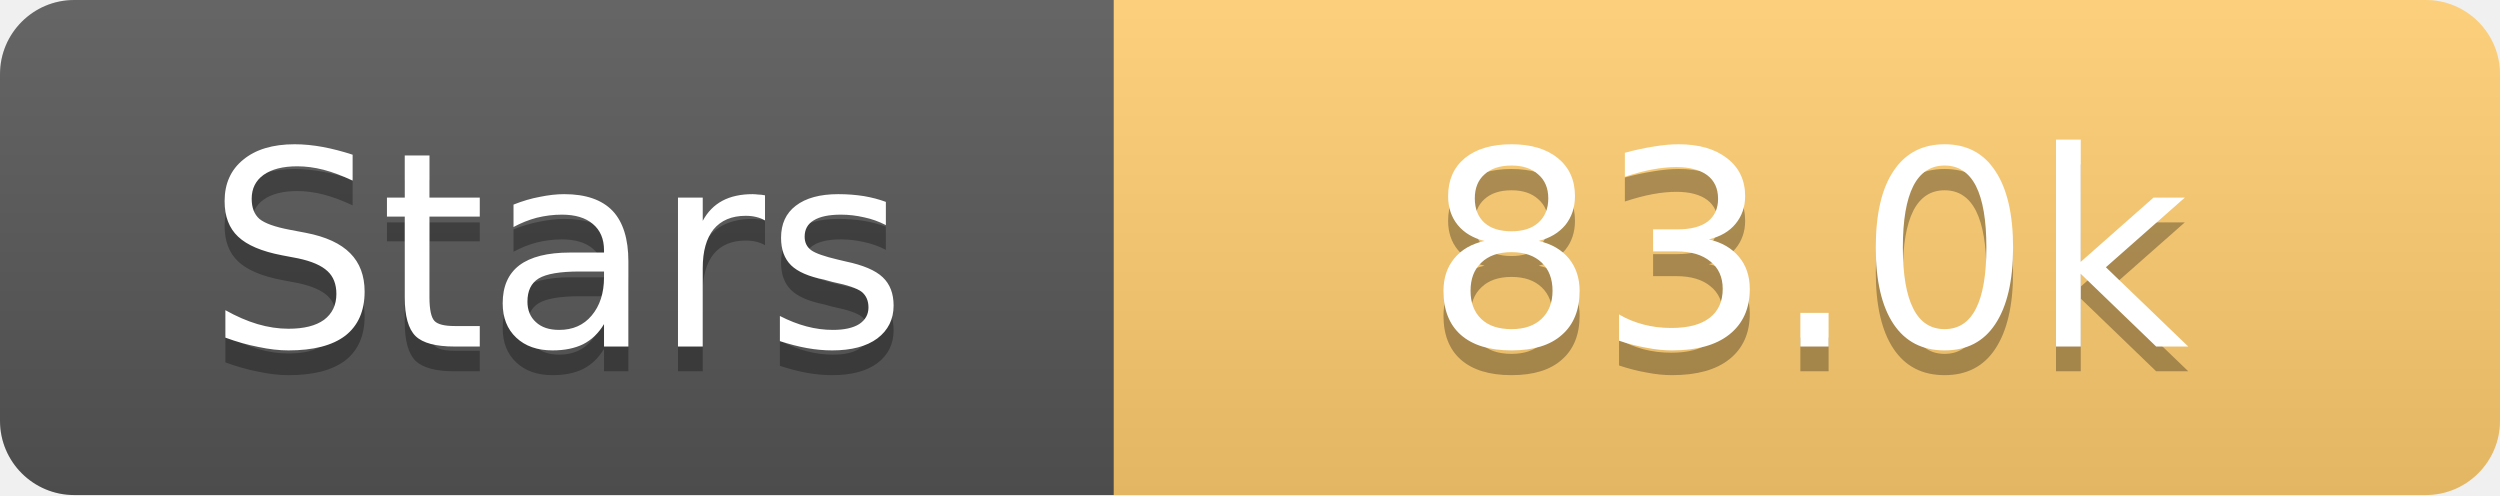
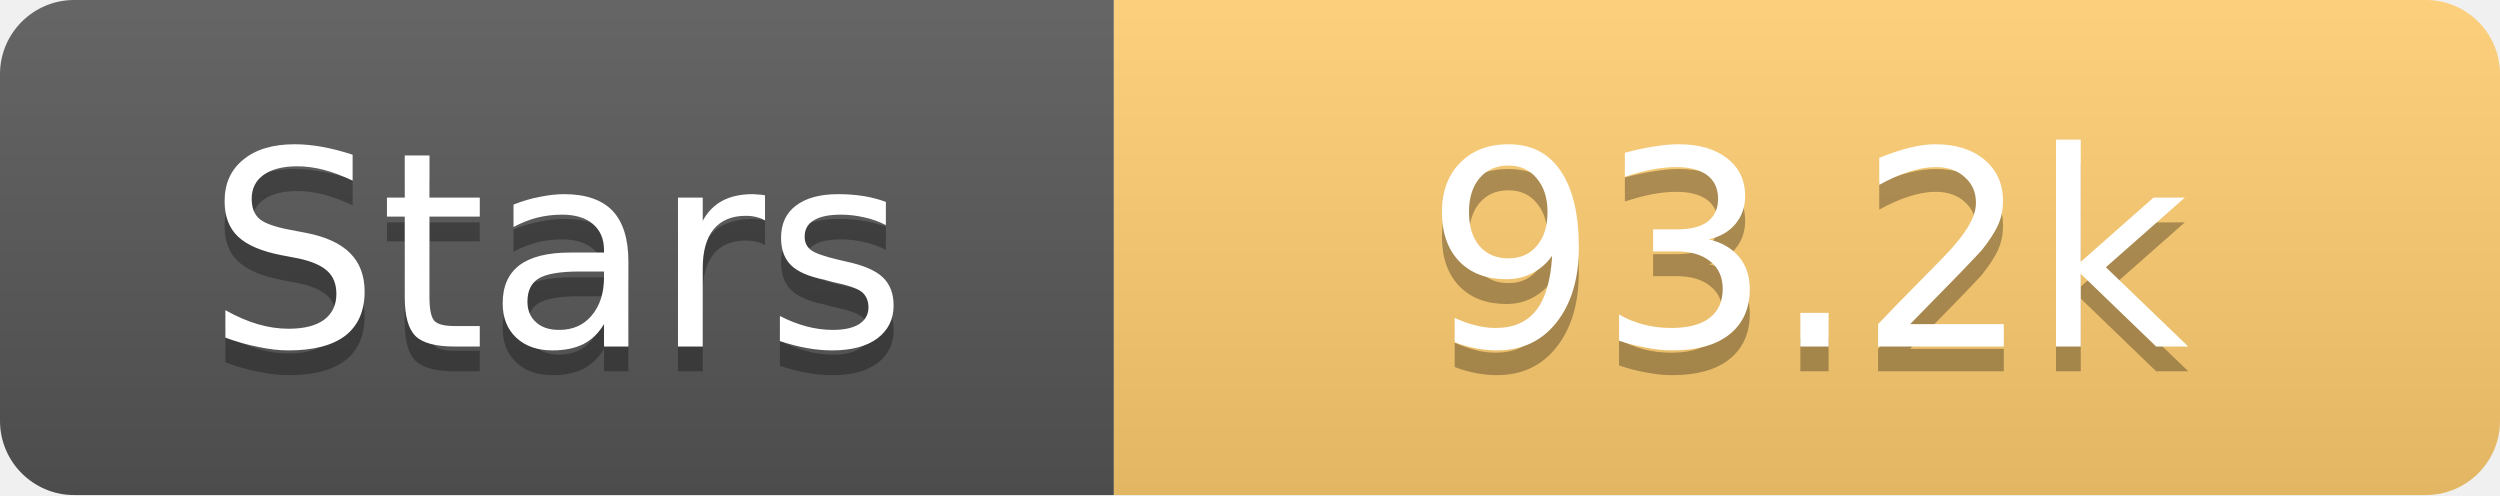
<svg xmlns="http://www.w3.org/2000/svg" width="101" height="20">
  <linearGradient id="s" x2="0" y2="100%">
    <stop offset="0" stop-color="#fff" stop-opacity=".1" />
    <stop offset="1" stop-opacity=".1" />
  </linearGradient>
  <clipPath id="r">
    <rect width="101" height="20" rx="3" fill="#fff" />
  </clipPath>
  <g clip-path="url(#r)">
    <rect width="45" height="20" fill="#555" />
    <rect x="45" width="56" height="20" fill="#fdcb6e" />
    <rect width="101" height="20" fill="url(#s)" />
  </g>
  <g fill="#fff" text-anchor="middle" font-family="Verdana,Geneva,DejaVu Sans,sans-serif" text-rendering="geometricPrecision" font-size="11">
    <text x="22.5" y="15" fill="#010101" fill-opacity=".3">Stars</text>
    <text x="22.5" y="14">Stars</text>
-     <text x="73.0" y="15" fill="#010101" fill-opacity=".3">83.0k</text>
-     <text x="73.0" y="14">83.0k</text>
+     <text x="73.0" y="15" fill="#010101" fill-opacity=".3">93.2k</text>
+     <text x="73.0" y="14">93.2k</text>
  </g>
</svg>
